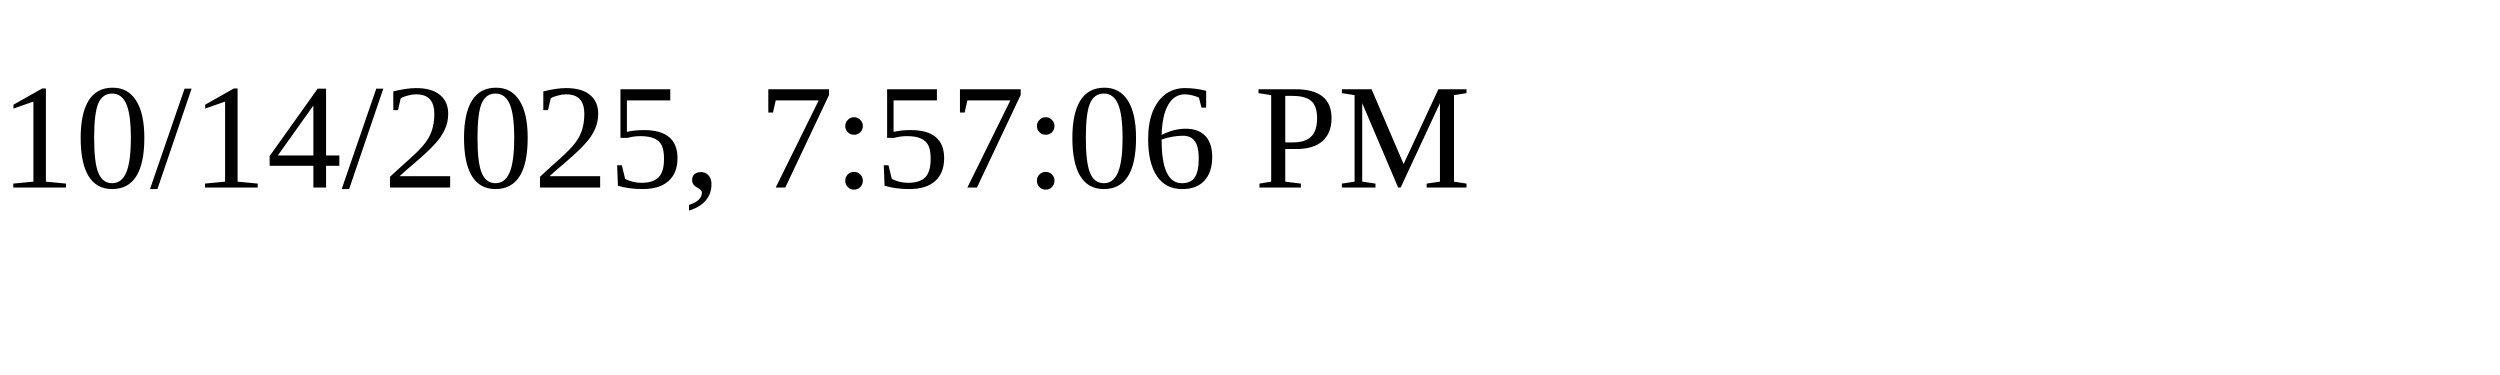
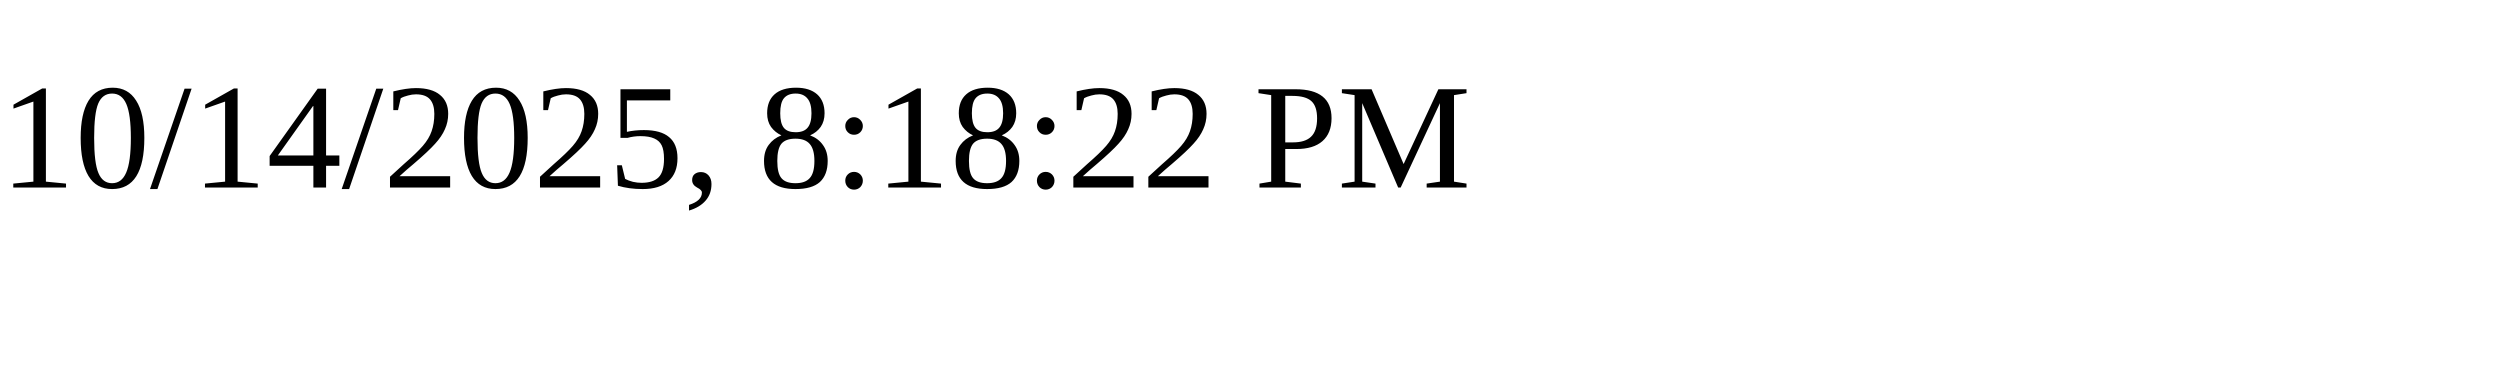
<svg xmlns="http://www.w3.org/2000/svg" height="30" width="200">
-   <text x="0" y="15">10/14/2025, 7:57:06 PM</text>
+   <text x="0" y="15">10/14/2025, 8:18:22 PM</text>
</svg>
